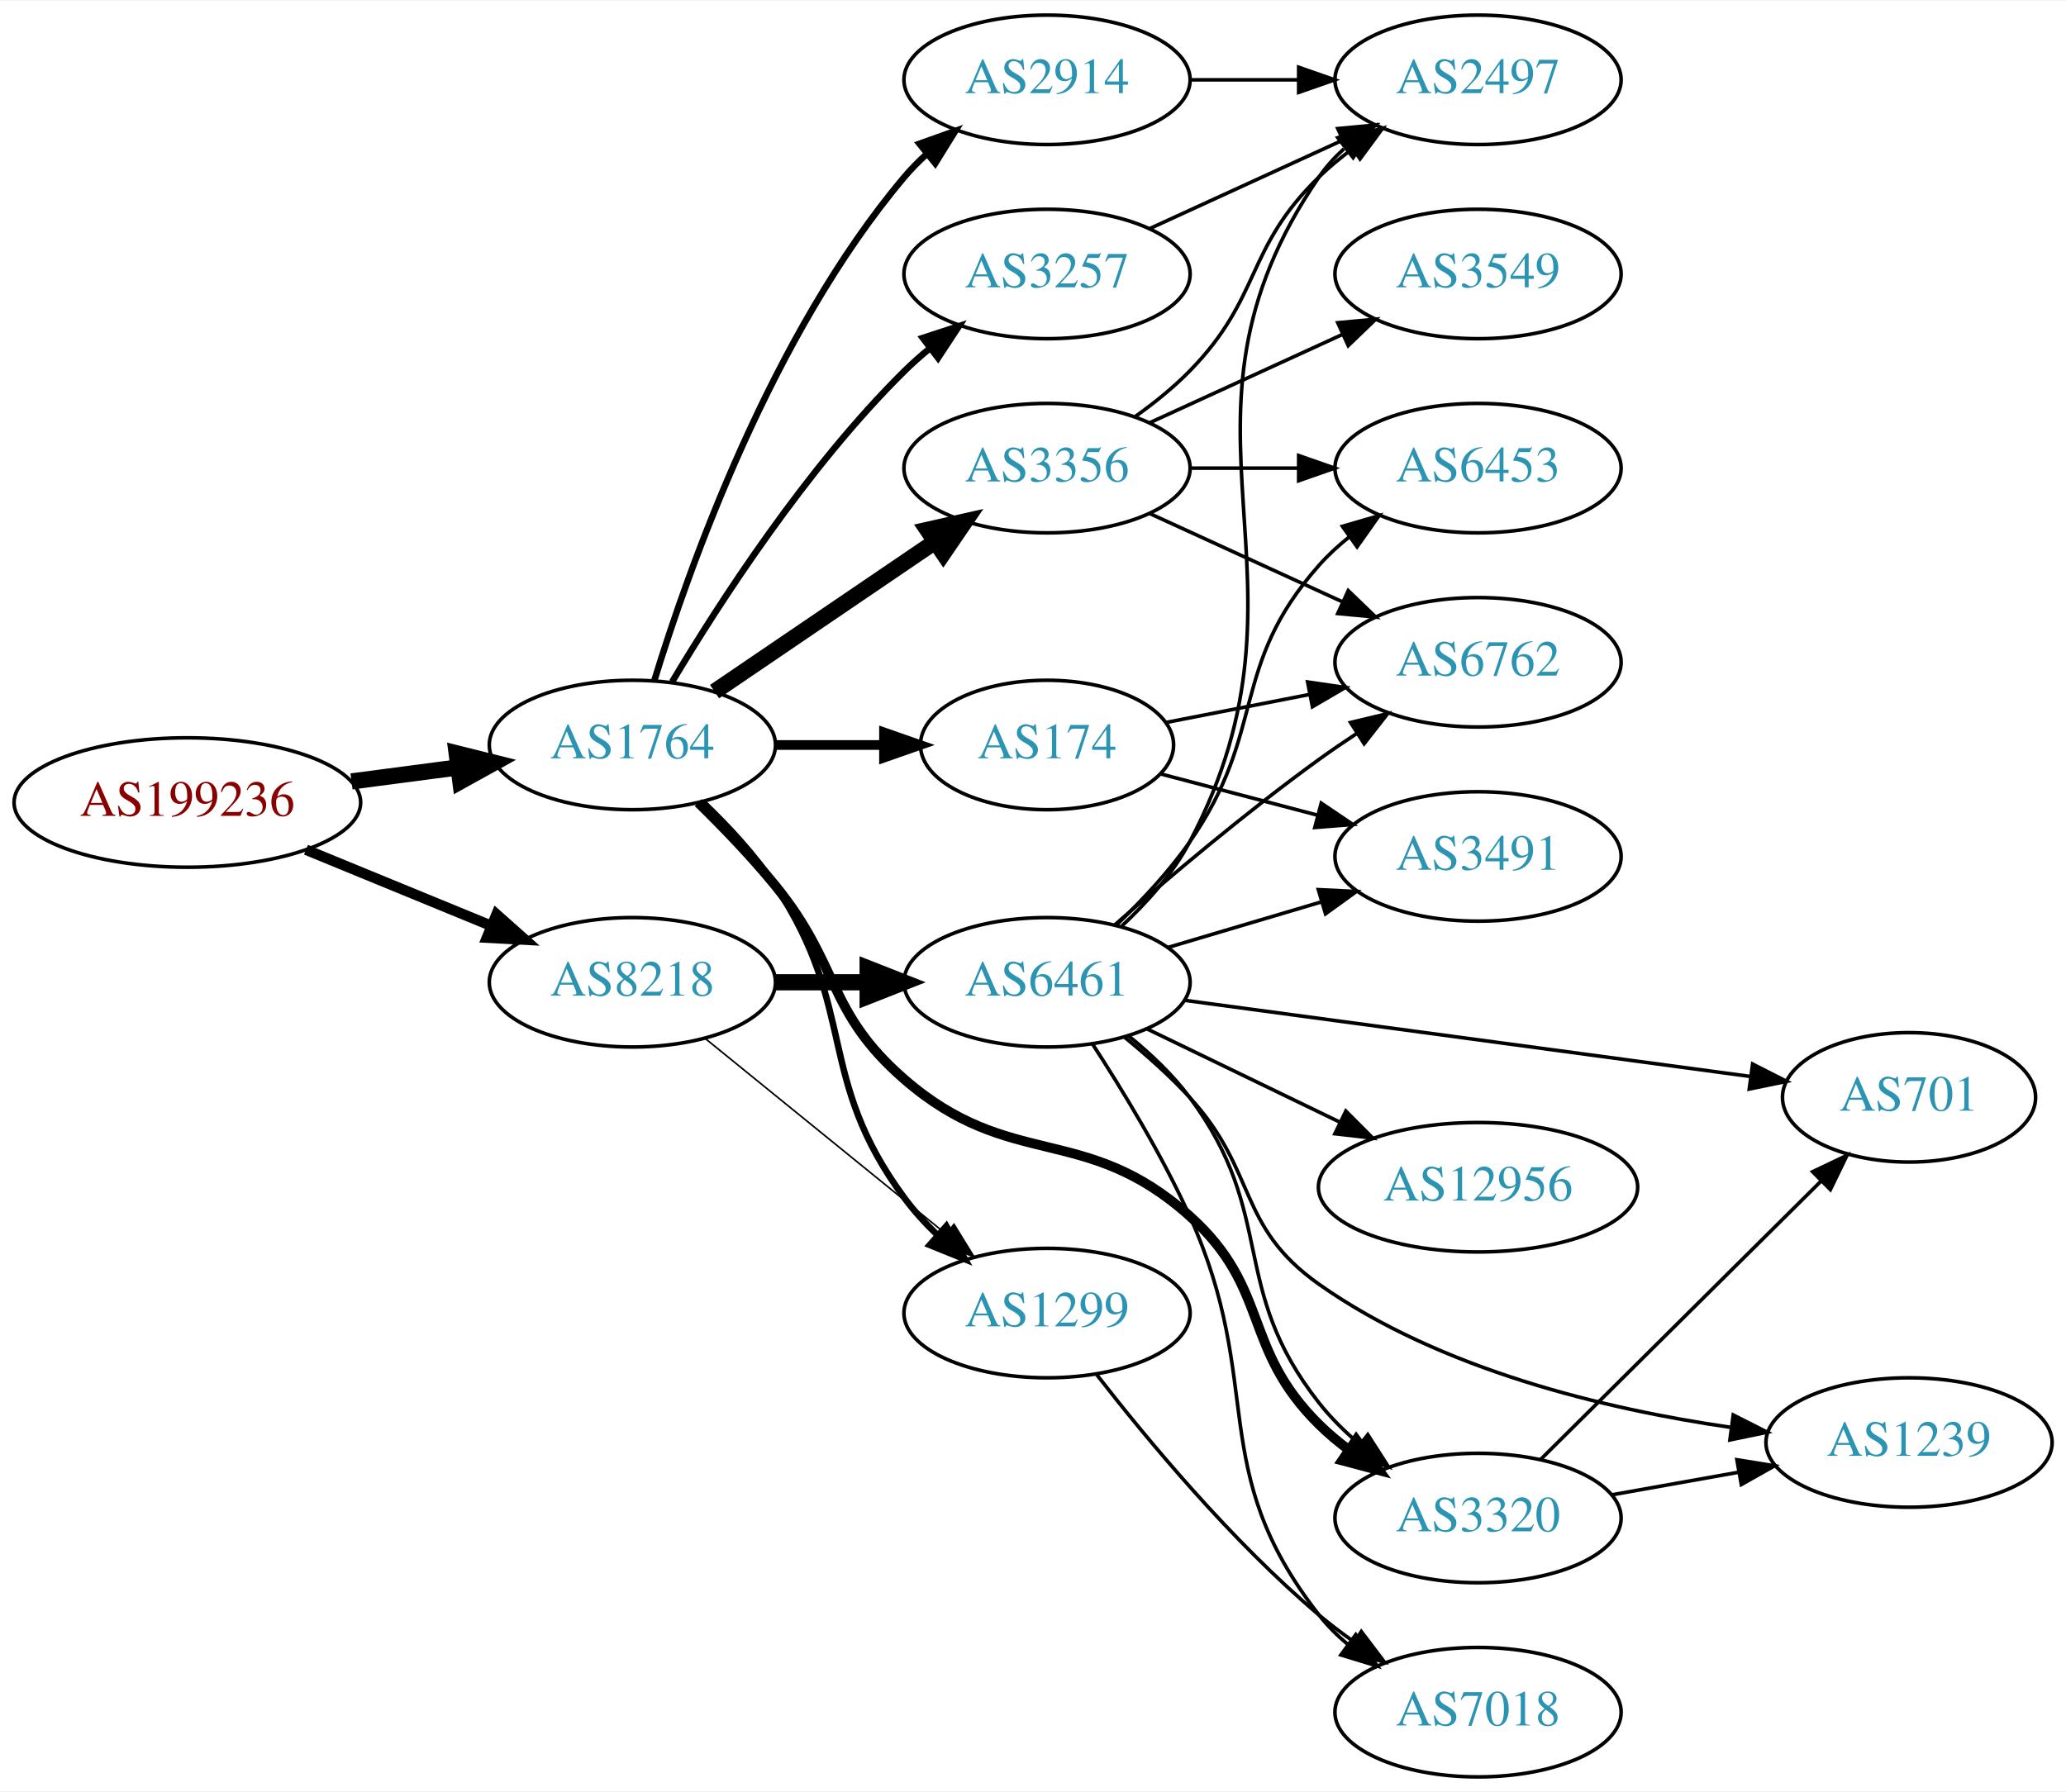
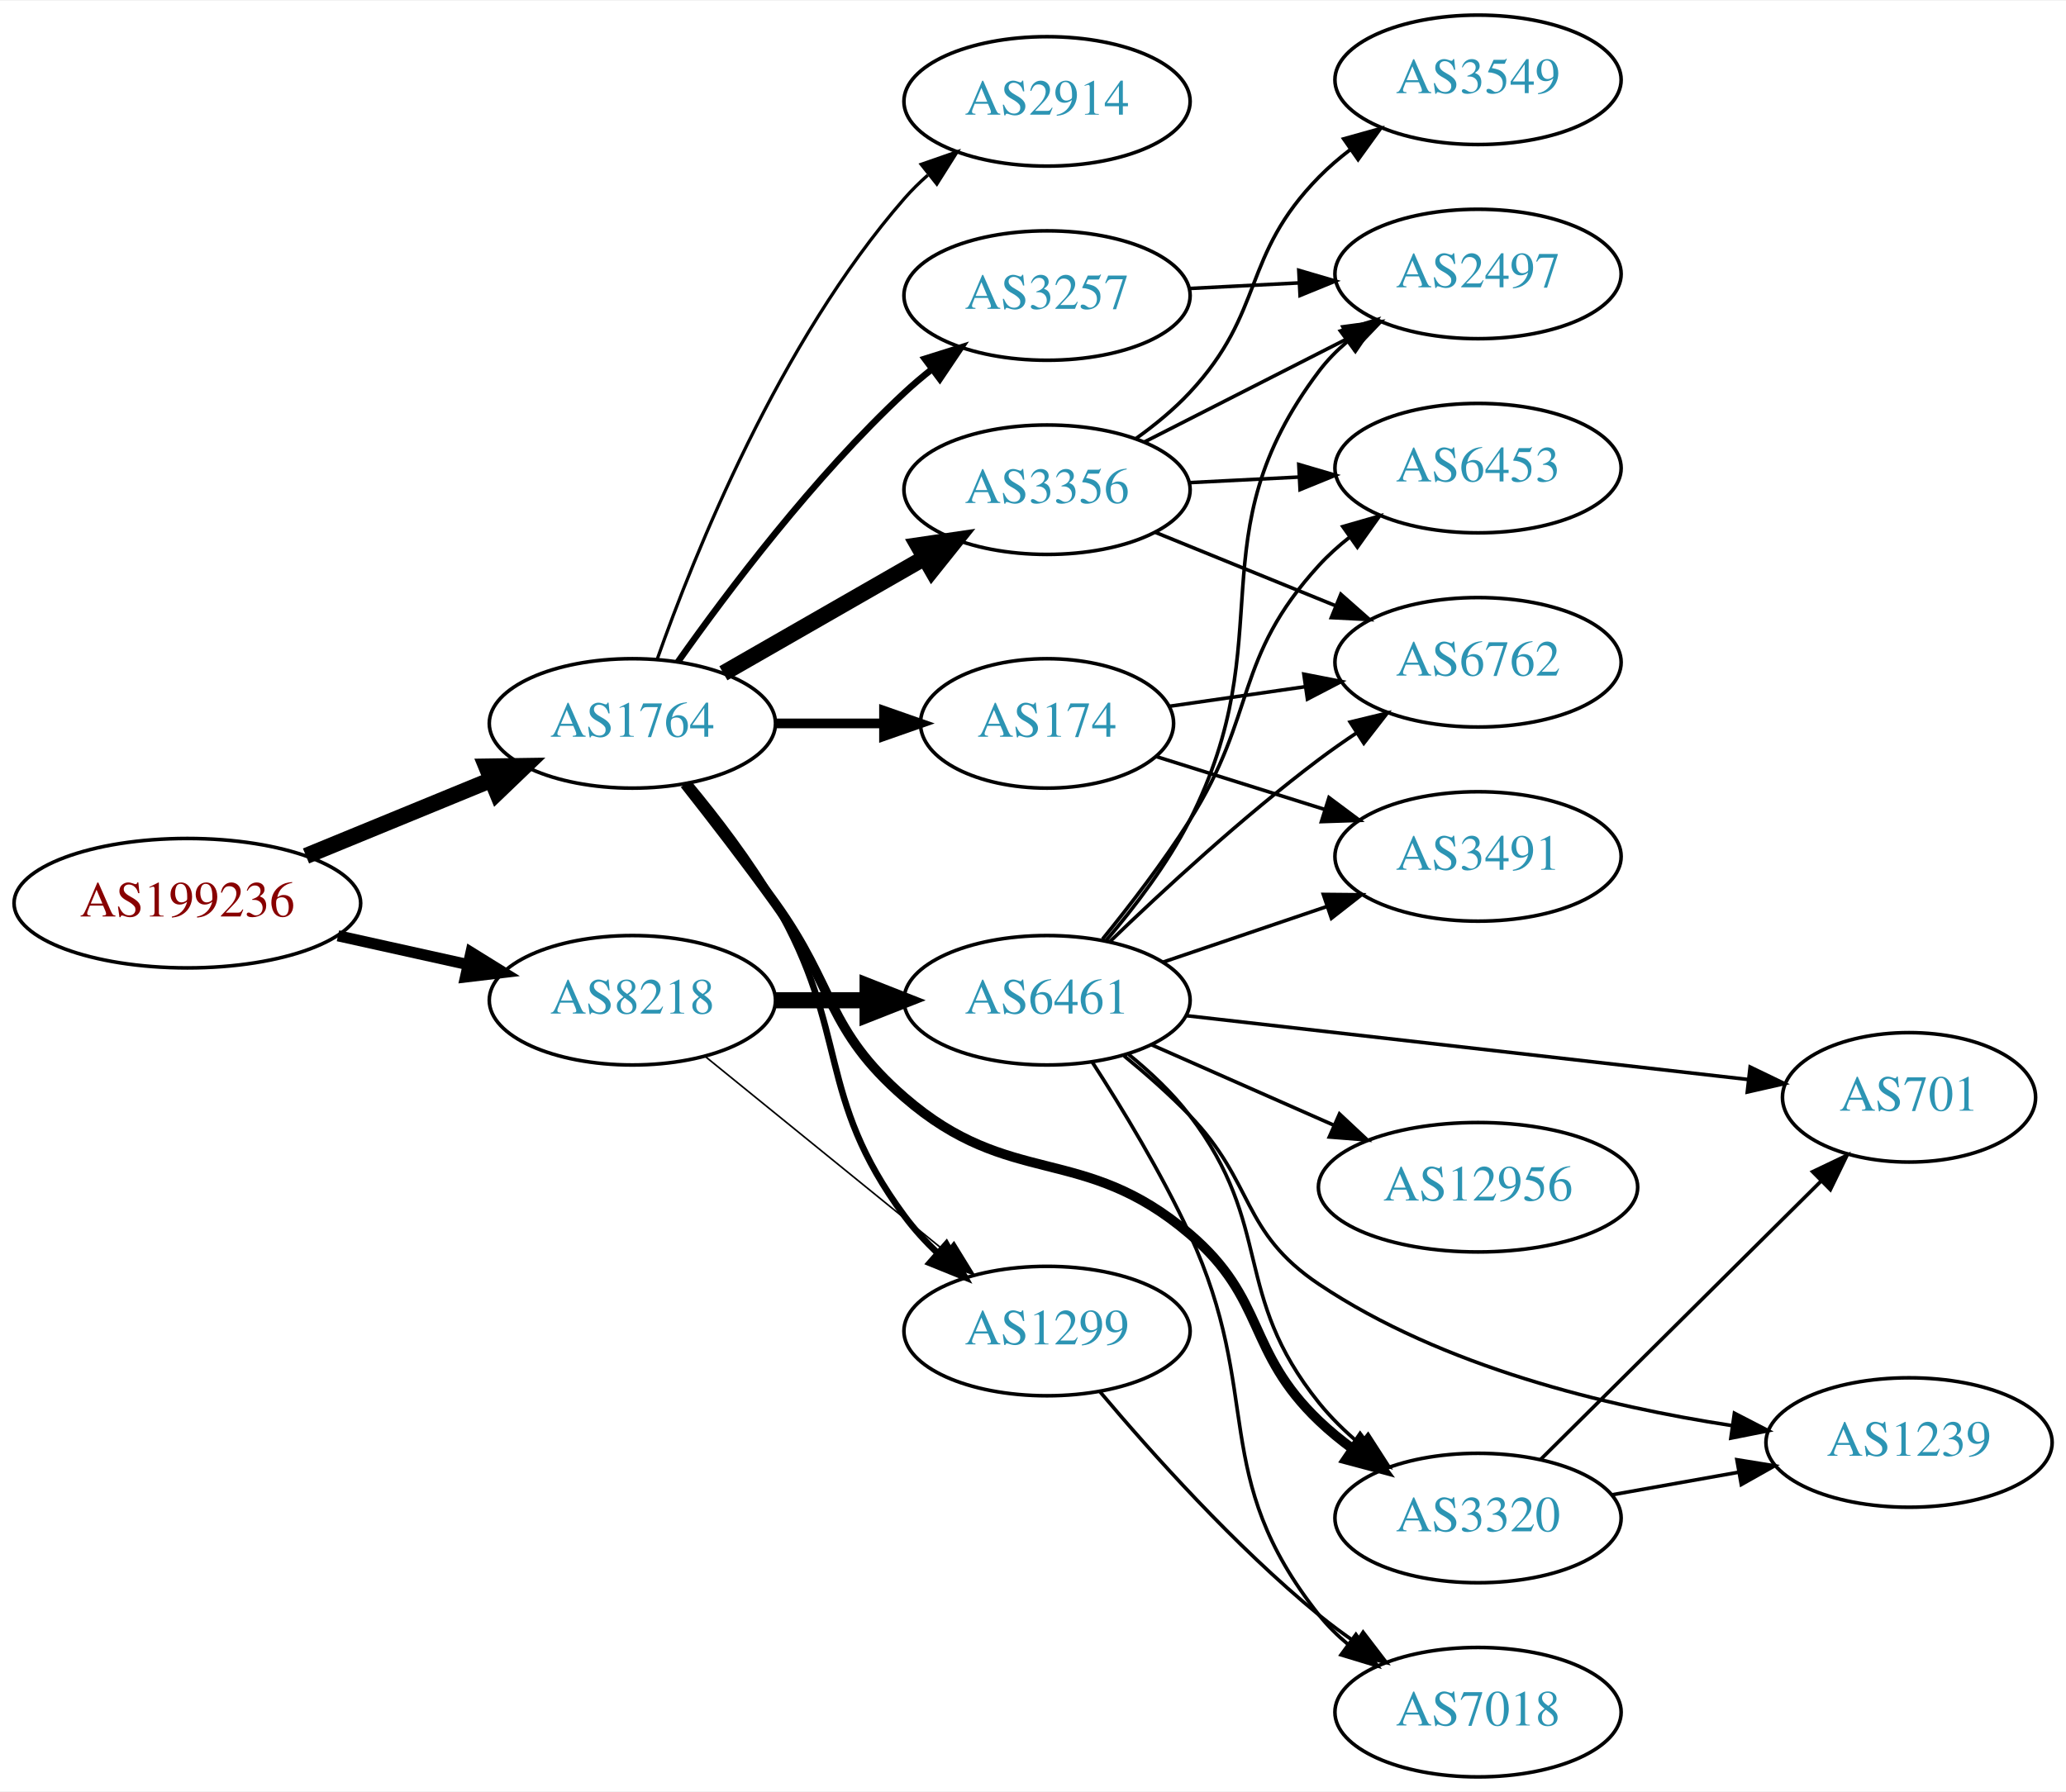
<svg xmlns="http://www.w3.org/2000/svg" xmlns:xlink="http://www.w3.org/1999/xlink" width="574pt" height="498pt" viewBox="0.00 0.00 574.46 498.00">
  <g id="graph0" class="graph" transform="scale(1 1) rotate(0) translate(4 494)">
    <polygon fill="white" stroke="none" points="-4,4 -4,-494 570.463,-494 570.463,4 -4,4" />
    <g id="node1" class="node">
      <g id="a_node1">
        <a xlink:href="/asn/199236" xlink:title="AS199236 ~ Emarsys eMarketing Systems AG [AT]">
-           <ellipse fill="#ffffff" stroke="black" cx="48.096" cy="-271" rx="48.192" ry="18" />
-           <text text-anchor="middle" x="48.096" y="-267.3" font-family="Times,serif" font-size="14.00" fill="#880000">AS199236</text>
+           <ellipse fill="#ffffff" stroke="black" cx="48.096" cy="-243" rx="48.192" ry="18" />
+           <text text-anchor="middle" x="48.096" y="-239.3" font-family="Times,serif" font-size="14.00" fill="#880000">AS199236</text>
        </a>
      </g>
    </g>
    <g id="node2" class="node">
      <g id="a_node2">
        <a xlink:href="/asn/1764" xlink:title="AS1764 ~ NEXTLAYER-AS [AT]">
-           <ellipse fill="#ffffff" stroke="black" cx="171.838" cy="-287" rx="39.794" ry="18" />
-           <text text-anchor="middle" x="171.838" y="-283.3" font-family="Times,serif" font-size="14.00" fill="#2c94b3">AS1764</text>
+           <ellipse fill="#ffffff" stroke="black" cx="171.838" cy="-293" rx="39.794" ry="18" />
+           <text text-anchor="middle" x="171.838" y="-289.3" font-family="Times,serif" font-size="14.00" fill="#2c94b3">AS1764</text>
        </a>
      </g>
    </g>
    <g id="edge1" class="edge">
-       <path fill="none" stroke="black" stroke-width="4.5" d="M93.737,-276.867C103.407,-278.138 113.667,-279.486 123.439,-280.771" />
-       <polygon fill="black" stroke="black" stroke-width="4.5" points="122.973,-284.681 133.401,-282.08 123.999,-276.873 122.973,-284.681" />
+       <path fill="none" stroke="black" stroke-width="4.5" d="M81.082,-256.137C96.865,-262.619 116.021,-270.486 132.575,-277.285" />
+       <polygon fill="black" stroke="black" stroke-width="4.5" points="131.231,-280.99 141.977,-281.147 134.223,-273.705 131.231,-280.99" />
    </g>
    <g id="node3" class="node">
      <g id="a_node3">
        <a xlink:href="/asn/8218" xlink:title="AS8218 ~ legacy Neotelecoms [FR]">
-           <ellipse fill="#ffffff" stroke="black" cx="171.838" cy="-221" rx="39.794" ry="18" />
-           <text text-anchor="middle" x="171.838" y="-217.3" font-family="Times,serif" font-size="14.00" fill="#2c94b3">AS8218</text>
+           <ellipse fill="#ffffff" stroke="black" cx="171.838" cy="-216" rx="39.794" ry="18" />
+           <text text-anchor="middle" x="171.838" y="-212.3" font-family="Times,serif" font-size="14.00" fill="#2c94b3">AS8218</text>
        </a>
      </g>
    </g>
    <g id="edge2" class="edge">
-       <path fill="none" stroke="black" stroke-width="2.912" d="M81.082,-257.863C96.865,-251.381 116.021,-243.514 132.575,-236.715" />
-       <polygon fill="black" stroke="black" stroke-width="2.912" points="134.057,-239.89 141.977,-232.853 131.397,-233.415 134.057,-239.89" />
+       <path fill="none" stroke="black" stroke-width="3.094" d="M89.973,-233.934C101.513,-231.375 114.132,-228.576 125.896,-225.967" />
+       <polygon fill="black" stroke="black" stroke-width="3.094" points="126.962,-229.316 135.967,-223.734 125.446,-222.482 126.962,-229.316" />
    </g>
    <g id="node4" class="node">
      <g id="a_node4">
-         <a xlink:href="/asn/3257" xlink:title="AS3257 ~ GTT [DE]">
-           <ellipse fill="#ffffff" stroke="black" cx="287.131" cy="-418" rx="39.794" ry="18" />
-           <text text-anchor="middle" x="287.131" y="-414.3" font-family="Times,serif" font-size="14.00" fill="#2c94b3">AS3257</text>
+         <a xlink:href="/asn/3356" xlink:title="AS3356 ~ Level 3 Parent, LLC [US]">
+           <ellipse fill="#ffffff" stroke="black" cx="287.131" cy="-358" rx="39.794" ry="18" />
+           <text text-anchor="middle" x="287.131" y="-354.3" font-family="Times,serif" font-size="14.00" fill="#2c94b3">AS3356</text>
        </a>
      </g>
    </g>
    <g id="edge3" class="edge">
-       <path fill="none" stroke="black" stroke-width="1.8" d="M182.888,-304.569C195.936,-326.427 220.282,-364.142 247.484,-391 249.614,-393.103 251.923,-395.155 254.318,-397.129" />
-       <polygon fill="black" stroke="black" stroke-width="1.8" points="252.58,-400.206 262.65,-403.498 256.83,-394.644 252.58,-400.206" />
+       <path fill="none" stroke="black" stroke-width="4.5" d="M197.142,-306.944C213.42,-316.283 235.056,-328.697 252.919,-338.945" />
+       <polygon fill="black" stroke="black" stroke-width="4.5" points="251.234,-342.518 261.867,-344.079 255.153,-335.687 251.234,-342.518" />
    </g>
    <g id="node5" class="node">
      <g id="a_node5">
-         <a xlink:href="/asn/2914" xlink:title="AS2914 ~ NTT America, Inc. [US]">
-           <ellipse fill="#ffffff" stroke="black" cx="287.131" cy="-472" rx="39.794" ry="18" />
-           <text text-anchor="middle" x="287.131" y="-468.3" font-family="Times,serif" font-size="14.00" fill="#2c94b3">AS2914</text>
+         <a xlink:href="/asn/1299" xlink:title="AS1299 ~ Telia Carrier [EU]">
+           <ellipse fill="#ffffff" stroke="black" cx="287.131" cy="-124" rx="39.794" ry="18" />
+           <text text-anchor="middle" x="287.131" y="-120.3" font-family="Times,serif" font-size="14.00" fill="#2c94b3">AS1299</text>
        </a>
      </g>
    </g>
    <g id="edge4" class="edge">
-       <path fill="none" stroke="black" stroke-width="1.8" d="M177.9,-304.8C187.436,-335.948 210.495,-401.188 247.484,-445 249.365,-447.228 251.471,-449.359 253.703,-451.376" />
-       <polygon fill="black" stroke="black" stroke-width="1.8" points="251.652,-454.218 261.632,-457.775 256.048,-448.771 251.652,-454.218" />
+       <path fill="none" stroke="black" stroke-width="1.8" d="M187.626,-276.217C195.383,-266.87 204.664,-254.771 211.484,-243 232.465,-206.793 222.636,-189.67 247.484,-156 250.176,-152.353 253.37,-148.867 256.75,-145.626" />
+       <polygon fill="black" stroke="black" stroke-width="1.8" points="259.133,-148.192 264.328,-138.959 254.508,-142.937 259.133,-148.192" />
    </g>
    <g id="node6" class="node">
      <g id="a_node6">
-         <a xlink:href="/asn/1299" xlink:title="AS1299 ~ Telia Carrier [EU]">
-           <ellipse fill="#ffffff" stroke="black" cx="287.131" cy="-129" rx="39.794" ry="18" />
-           <text text-anchor="middle" x="287.131" y="-125.3" font-family="Times,serif" font-size="14.00" fill="#2c94b3">AS1299</text>
+         <a xlink:href="/asn/174" xlink:title="AS174 ~ Cogent Communications [US]">
+           <ellipse fill="#ffffff" stroke="black" cx="287.131" cy="-293" rx="35.194" ry="18" />
+           <text text-anchor="middle" x="287.131" y="-289.3" font-family="Times,serif" font-size="14.00" fill="#2c94b3">AS174</text>
        </a>
      </g>
    </g>
    <g id="edge5" class="edge">
-       <path fill="none" stroke="black" stroke-width="1.8" d="M191.333,-271.189C198.304,-264.548 205.892,-256.415 211.484,-248 234.647,-213.149 222.636,-194.67 247.484,-161 250.176,-157.353 253.37,-153.867 256.75,-150.626" />
-       <polygon fill="black" stroke="black" stroke-width="1.8" points="259.133,-153.192 264.328,-143.959 254.508,-147.937 259.133,-153.192" />
+       <path fill="none" stroke="black" stroke-width="2.7" d="M211.51,-293C221.215,-293 231.706,-293 241.669,-293" />
+       <polygon fill="black" stroke="black" stroke-width="2.7" points="241.805,-296.5 251.805,-293 241.805,-289.5 241.805,-296.5" />
    </g>
    <g id="node7" class="node">
      <g id="a_node7">
-         <a xlink:href="/asn/3356" xlink:title="AS3356 ~ Level 3 Parent, LLC [US]">
-           <ellipse fill="#ffffff" stroke="black" cx="287.131" cy="-364" rx="39.794" ry="18" />
-           <text text-anchor="middle" x="287.131" y="-360.3" font-family="Times,serif" font-size="14.00" fill="#2c94b3">AS3356</text>
+         <a xlink:href="/asn/2914" xlink:title="AS2914 ~ NTT America, Inc. [US]">
+           <ellipse fill="#ffffff" stroke="black" cx="287.131" cy="-466" rx="39.794" ry="18" />
+           <text text-anchor="middle" x="287.131" y="-462.3" font-family="Times,serif" font-size="14.00" fill="#2c94b3">AS2914</text>
        </a>
      </g>
    </g>
    <g id="edge6" class="edge">
-       <path fill="none" stroke="black" stroke-width="4.5" d="M194.682,-301.846C212.079,-313.67 236.627,-330.354 255.909,-343.46" />
-       <polygon fill="black" stroke="black" stroke-width="4.5" points="253.87,-346.835 264.354,-349.199 258.297,-340.321 253.87,-346.835" />
+       <path fill="none" stroke="black" stroke-width="0.9" d="M178.726,-310.824C189.055,-340.096 212.697,-399.08 247.484,-439 249.45,-441.256 251.643,-443.419 253.958,-445.468" />
+       <polygon fill="black" stroke="black" stroke-width="0.9" points="252.138,-448.492 262.145,-451.973 256.492,-443.012 252.138,-448.492" />
    </g>
    <g id="node8" class="node">
      <g id="a_node8">
-         <a xlink:href="/asn/174" xlink:title="AS174 ~ Cogent Communications [US]">
-           <ellipse fill="#ffffff" stroke="black" cx="287.131" cy="-287" rx="35.194" ry="18" />
-           <text text-anchor="middle" x="287.131" y="-283.3" font-family="Times,serif" font-size="14.00" fill="#2c94b3">AS174</text>
+         <a xlink:href="/asn/3257" xlink:title="AS3257 ~ GTT [DE]">
+           <ellipse fill="#ffffff" stroke="black" cx="287.131" cy="-412" rx="39.794" ry="18" />
+           <text text-anchor="middle" x="287.131" y="-408.3" font-family="Times,serif" font-size="14.00" fill="#2c94b3">AS3257</text>
        </a>
      </g>
    </g>
    <g id="edge7" class="edge">
-       <path fill="none" stroke="black" stroke-width="2.7" d="M211.51,-287C221.215,-287 231.706,-287 241.669,-287" />
-       <polygon fill="black" stroke="black" stroke-width="2.7" points="241.805,-290.5 251.805,-287 241.805,-283.5 241.805,-290.5" />
+       <path fill="none" stroke="black" stroke-width="1.8" d="M184.514,-310.142C198.235,-329.578 222.339,-361.599 247.484,-385 249.881,-387.23 252.472,-389.423 255.139,-391.535" />
+       <polygon fill="black" stroke="black" stroke-width="1.8" points="253.138,-394.409 263.244,-397.587 257.326,-388.8 253.138,-394.409" />
    </g>
    <g id="node9" class="node">
      <g id="a_node9">
        <a xlink:href="/asn/3320" xlink:title="AS3320 ~ DTAG [DE]">
          <ellipse fill="#ffffff" stroke="black" cx="406.973" cy="-72" rx="39.794" ry="18" />
          <text text-anchor="middle" x="406.973" y="-68.3" font-family="Times,serif" font-size="14.00" fill="#2c94b3">AS3320</text>
        </a>
      </g>
    </g>
    <g id="edge8" class="edge">
-       <path fill="none" stroke="black" stroke-width="2.7" d="M190.127,-270.964C197.081,-264.164 204.976,-255.976 211.484,-248 229.721,-225.652 225.701,-212.908 247.484,-194 276.997,-168.384 297.685,-182.093 326.777,-156 349.363,-135.743 341.178,-119.306 362.777,-98 365.284,-95.528 368.069,-93.191 370.983,-91.007" />
-       <polygon fill="black" stroke="black" stroke-width="2.7" points="373.111,-93.792 379.414,-85.276 369.176,-88.003 373.111,-93.792" />
-     </g>
-     <g id="edge21" class="edge">
-       <path fill="none" stroke="black" stroke-width="0.45" d="M192.057,-205.393C210.448,-190.458 238.368,-167.786 259.018,-151.017" />
-       <polygon fill="black" stroke="black" stroke-width="0.45" points="261.262,-153.704 266.818,-144.683 256.849,-148.27 261.262,-153.704" />
+       <path fill="none" stroke="black" stroke-width="2.7" d="M186.374,-276.099C193.93,-266.515 203.418,-254.227 211.484,-243 228.315,-219.575 225.701,-207.908 247.484,-189 276.997,-163.384 297.041,-176.357 326.777,-151 348.166,-132.761 342.441,-118.405 362.777,-99 365.647,-96.262 368.836,-93.655 372.146,-91.217" />
+       <polygon fill="black" stroke="black" stroke-width="2.7" points="374.209,-94.046 380.506,-85.526 370.27,-88.26 374.209,-94.046" />
+     </g>
+     <g id="edge20" class="edge">
+       <path fill="none" stroke="black" stroke-width="0.45" d="M192.057,-200.393C210.448,-185.458 238.368,-162.786 259.018,-146.017" />
+       <polygon fill="black" stroke="black" stroke-width="0.45" points="261.262,-148.704 266.818,-139.683 256.849,-143.27 261.262,-148.704" />
    </g>
    <g id="node18" class="node">
      <g id="a_node18">
        <a xlink:href="/asn/6461" xlink:title="AS6461 ~ Zayo Bandwidth [US]">
-           <ellipse fill="#ffffff" stroke="black" cx="287.131" cy="-221" rx="39.794" ry="18" />
-           <text text-anchor="middle" x="287.131" y="-217.3" font-family="Times,serif" font-size="14.00" fill="#2c94b3">AS6461</text>
-         </a>
-       </g>
-     </g>
-     <g id="edge20" class="edge">
-       <path fill="none" stroke="black" stroke-width="4.5" d="M211.51,-221C219.713,-221 228.477,-221 237.009,-221" />
-       <polygon fill="black" stroke="black" stroke-width="4.5" points="237.248,-224.938 247.248,-221 237.248,-217.063 237.248,-224.938" />
+           <ellipse fill="#ffffff" stroke="black" cx="287.131" cy="-216" rx="39.794" ry="18" />
+           <text text-anchor="middle" x="287.131" y="-212.3" font-family="Times,serif" font-size="14.00" fill="#2c94b3">AS6461</text>
+         </a>
+       </g>
+     </g>
+     <g id="edge19" class="edge">
+       <path fill="none" stroke="black" stroke-width="4.5" d="M211.51,-216C219.713,-216 228.477,-216 237.009,-216" />
+       <polygon fill="black" stroke="black" stroke-width="4.5" points="237.248,-219.938 247.248,-216 237.248,-212.063 237.248,-219.938" />
    </g>
    <g id="node10" class="node">
      <g id="a_node10">
-         <a xlink:href="/asn/2497" xlink:title="AS2497 ~ Internet Initiative Japan Inc. [JP]">
+         <a xlink:href="/asn/3549" xlink:title="AS3549 ~ Level 3 Parent, LLC [US]">
          <ellipse fill="#ffffff" stroke="black" cx="406.973" cy="-472" rx="39.794" ry="18" />
-           <text text-anchor="middle" x="406.973" y="-468.3" font-family="Times,serif" font-size="14.00" fill="#2c94b3">AS2497</text>
+           <text text-anchor="middle" x="406.973" y="-468.3" font-family="Times,serif" font-size="14.00" fill="#2c94b3">AS3549</text>
        </a>
      </g>
    </g>
    <g id="edge9" class="edge">
-       <path fill="none" stroke="black" d="M315.76,-430.661C331.717,-437.973 351.987,-447.261 369.27,-455.181" />
-       <polygon fill="black" stroke="black" points="367.969,-458.435 378.518,-459.419 370.885,-452.071 367.969,-458.435" />
-     </g>
-     <g id="edge17" class="edge">
-       <path fill="none" stroke="black" d="M327.044,-472C336.597,-472 346.947,-472 356.909,-472" />
-       <polygon fill="black" stroke="black" points="357.102,-475.5 367.102,-472 357.102,-468.5 357.102,-475.5" />
+       <path fill="none" stroke="black" d="M311.884,-372.237C317.134,-376.002 322.422,-380.332 326.777,-385 347.991,-407.739 340.989,-422.811 362.777,-445 365.411,-447.682 368.36,-450.217 371.449,-452.581" />
+       <polygon fill="black" stroke="black" points="369.62,-455.573 379.825,-458.42 373.623,-449.83 369.62,-455.573" />
    </g>
    <g id="node11" class="node">
      <g id="a_node11">
-         <a xlink:href="/asn/7018" xlink:title="AS7018 ~ AT&amp;T Services, Inc. [US]">
-           <ellipse fill="#ffffff" stroke="black" cx="406.973" cy="-18" rx="39.794" ry="18" />
-           <text text-anchor="middle" x="406.973" y="-14.3" font-family="Times,serif" font-size="14.00" fill="#2c94b3">AS7018</text>
+         <a xlink:href="/asn/2497" xlink:title="AS2497 ~ Internet Initiative Japan Inc. [JP]">
+           <ellipse fill="#ffffff" stroke="black" cx="406.973" cy="-418" rx="39.794" ry="18" />
+           <text text-anchor="middle" x="406.973" y="-414.3" font-family="Times,serif" font-size="14.00" fill="#2c94b3">AS2497</text>
        </a>
      </g>
    </g>
    <g id="edge10" class="edge">
-       <path fill="none" stroke="black" d="M300.909,-111.922C314.865,-93.965 338.485,-65.522 362.777,-45 365.807,-42.441 369.101,-39.95 372.473,-37.581" />
-       <polygon fill="black" stroke="black" points="374.517,-40.425 380.912,-31.978 370.645,-34.594 374.517,-40.425" />
-     </g>
-     <g id="edge13" class="edge">
-       <path fill="none" stroke="black" d="M311.725,-378.389C316.981,-382.148 322.313,-386.437 326.777,-391 346.95,-411.617 342.084,-424.906 362.777,-445 365.623,-447.763 368.796,-450.386 372.096,-452.834" />
-       <polygon fill="black" stroke="black" points="370.213,-455.786 380.444,-458.538 374.162,-450.006 370.213,-455.786" />
+       <path fill="none" stroke="black" d="M314.284,-371.316C330.914,-379.783 352.65,-390.85 370.785,-400.083" />
+       <polygon fill="black" stroke="black" points="369.394,-403.303 379.893,-404.721 372.57,-397.065 369.394,-403.303" />
    </g>
    <g id="node12" class="node">
      <g id="a_node12">
-         <a xlink:href="/asn/3549" xlink:title="AS3549 ~ Level 3 Parent, LLC [US]">
-           <ellipse fill="#ffffff" stroke="black" cx="406.973" cy="-418" rx="39.794" ry="18" />
-           <text text-anchor="middle" x="406.973" y="-414.3" font-family="Times,serif" font-size="14.00" fill="#2c94b3">AS3549</text>
+         <a xlink:href="/asn/6453" xlink:title="AS6453 ~ TATA COMMUNICATIONS (AMERICA) INC [US]">
+           <ellipse fill="#ffffff" stroke="black" cx="406.973" cy="-364" rx="39.794" ry="18" />
+           <text text-anchor="middle" x="406.973" y="-360.3" font-family="Times,serif" font-size="14.00" fill="#2c94b3">AS6453</text>
        </a>
      </g>
    </g>
    <g id="edge11" class="edge">
-       <path fill="none" stroke="black" d="M315.76,-376.661C331.717,-383.973 351.987,-393.261 369.27,-401.181" />
-       <polygon fill="black" stroke="black" points="367.969,-404.435 378.518,-405.419 370.885,-398.071 367.969,-404.435" />
+       <path fill="none" stroke="black" d="M326.717,-359.965C336.484,-360.462 347.1,-361.002 357.294,-361.521" />
+       <polygon fill="black" stroke="black" points="357.136,-365.018 367.301,-362.031 357.492,-358.027 357.136,-365.018" />
    </g>
    <g id="node13" class="node">
      <g id="a_node13">
        <a xlink:href="/asn/6762" xlink:title="AS6762 ~ TELECOM ITALIA SPARKLE S.p.A. [IT]">
          <ellipse fill="#ffffff" stroke="black" cx="406.973" cy="-310" rx="39.794" ry="18" />
          <text text-anchor="middle" x="406.973" y="-306.3" font-family="Times,serif" font-size="14.00" fill="#2c94b3">AS6762</text>
        </a>
      </g>
    </g>
    <g id="edge12" class="edge">
-       <path fill="none" stroke="black" d="M315.76,-351.339C331.717,-344.027 351.987,-334.739 369.27,-326.819" />
-       <polygon fill="black" stroke="black" points="370.885,-329.929 378.518,-322.581 367.969,-323.565 370.885,-329.929" />
+       <path fill="none" stroke="black" d="M317.261,-346.135C332.416,-339.962 351.14,-332.335 367.474,-325.682" />
+       <polygon fill="black" stroke="black" points="368.83,-328.909 376.771,-321.895 366.189,-322.426 368.83,-328.909" />
+     </g>
+     <g id="node17" class="node">
+       <g id="a_node17">
+         <a xlink:href="/asn/7018" xlink:title="AS7018 ~ AT&amp;T Services, Inc. [US]">
+           <ellipse fill="#ffffff" stroke="black" cx="406.973" cy="-18" rx="39.794" ry="18" />
+           <text text-anchor="middle" x="406.973" y="-14.3" font-family="Times,serif" font-size="14.00" fill="#2c94b3">AS7018</text>
+         </a>
+       </g>
+     </g>
+     <g id="edge18" class="edge">
+       <path fill="none" stroke="black" d="M301.895,-107.074C316.1,-90.206 339.419,-64.129 362.777,-45 366.01,-42.352 369.521,-39.762 373.098,-37.299" />
+       <polygon fill="black" stroke="black" points="375.019,-40.224 381.461,-31.813 371.18,-34.371 375.019,-40.224" />
+     </g>
+     <g id="edge14" class="edge">
+       <path fill="none" stroke="black" d="M321.27,-297.781C332.98,-299.47 346.383,-301.403 359.019,-303.226" />
+       <polygon fill="black" stroke="black" points="358.544,-306.694 368.941,-304.658 359.543,-299.766 358.544,-306.694" />
    </g>
    <g id="node14" class="node">
      <g id="a_node14">
-         <a xlink:href="/asn/6453" xlink:title="AS6453 ~ TATA COMMUNICATIONS (AMERICA) INC [US]">
-           <ellipse fill="#ffffff" stroke="black" cx="406.973" cy="-364" rx="39.794" ry="18" />
-           <text text-anchor="middle" x="406.973" y="-360.3" font-family="Times,serif" font-size="14.00" fill="#2c94b3">AS6453</text>
-         </a>
-       </g>
-     </g>
-     <g id="edge14" class="edge">
-       <path fill="none" stroke="black" d="M327.044,-364C336.597,-364 346.947,-364 356.909,-364" />
-       <polygon fill="black" stroke="black" points="357.102,-367.5 367.102,-364 357.102,-360.5 357.102,-367.5" />
-     </g>
-     <g id="edge16" class="edge">
-       <path fill="none" stroke="black" d="M320.332,-293.285C332.605,-295.68 346.84,-298.459 360.138,-301.054" />
-       <polygon fill="black" stroke="black" points="359.591,-304.513 370.077,-302.994 360.932,-297.643 359.591,-304.513" />
-     </g>
-     <g id="node15" class="node">
-       <g id="a_node15">
        <a xlink:href="/asn/3491" xlink:title="AS3491 ~ PCCW Global, Inc. [US]">
          <ellipse fill="#ffffff" stroke="black" cx="406.973" cy="-256" rx="39.794" ry="18" />
          <text text-anchor="middle" x="406.973" y="-252.3" font-family="Times,serif" font-size="14.00" fill="#2c94b3">AS3491</text>
        </a>
      </g>
    </g>
+     <g id="edge13" class="edge">
+       <path fill="none" stroke="black" d="M317.564,-283.759C331.656,-279.334 348.781,-273.957 364.192,-269.118" />
+       <polygon fill="black" stroke="black" points="365.531,-272.367 374.023,-266.032 363.434,-265.688 365.531,-272.367" />
+     </g>
+     <g id="edge17" class="edge">
+       <path fill="none" stroke="black" d="M326.717,-413.965C336.484,-414.462 347.1,-415.002 357.294,-415.521" />
+       <polygon fill="black" stroke="black" points="357.136,-419.018 367.301,-416.031 357.492,-412.027 357.136,-419.018" />
+     </g>
+     <g id="node15" class="node">
+       <g id="a_node15">
+         <a xlink:href="/asn/1239" xlink:title="AS1239 ~ Sprint [US]">
+           <ellipse fill="#ffffff" stroke="black" cx="526.816" cy="-93" rx="39.794" ry="18" />
+           <text text-anchor="middle" x="526.816" y="-89.3" font-family="Times,serif" font-size="14.00" fill="#2c94b3">AS1239</text>
+         </a>
+       </g>
+     </g>
    <g id="edge15" class="edge">
-       <path fill="none" stroke="black" d="M318.785,-278.936C332.083,-275.438 347.899,-271.277 362.386,-267.466" />
-       <polygon fill="black" stroke="black" points="363.375,-270.825 372.155,-264.896 361.594,-264.056 363.375,-270.825" />
+       <path fill="none" stroke="black" d="M444.292,-78.472C455.38,-80.448 467.728,-82.648 479.391,-84.727" />
+       <polygon fill="black" stroke="black" points="478.956,-88.204 489.415,-86.513 480.184,-81.313 478.956,-88.204" />
    </g>
    <g id="node16" class="node">
      <g id="a_node16">
        <a xlink:href="/asn/701" xlink:title="AS701 ~ UUNET [US]">
          <ellipse fill="#ffffff" stroke="black" cx="526.816" cy="-189" rx="35.194" ry="18" />
          <text text-anchor="middle" x="526.816" y="-185.3" font-family="Times,serif" font-size="14.00" fill="#2c94b3">AS701</text>
        </a>
      </g>
    </g>
-     <g id="edge18" class="edge">
+     <g id="edge16" class="edge">
      <path fill="none" stroke="black" d="M424.359,-88.268C444.587,-108.351 479.135,-142.653 502.218,-165.571" />
      <polygon fill="black" stroke="black" points="500.007,-168.308 509.57,-172.87 504.939,-163.34 500.007,-168.308" />
    </g>
-     <g id="node17" class="node">
-       <g id="a_node17">
-         <a xlink:href="/asn/1239" xlink:title="AS1239 ~ Sprint [US]">
-           <ellipse fill="#ffffff" stroke="black" cx="526.816" cy="-93" rx="39.794" ry="18" />
-           <text text-anchor="middle" x="526.816" y="-89.3" font-family="Times,serif" font-size="14.00" fill="#2c94b3">AS1239</text>
-         </a>
-       </g>
-     </g>
-     <g id="edge19" class="edge">
-       <path fill="none" stroke="black" d="M444.292,-78.472C455.38,-80.448 467.728,-82.648 479.391,-84.727" />
-       <polygon fill="black" stroke="black" points="478.956,-88.204 489.415,-86.513 480.184,-81.313 478.956,-88.204" />
-     </g>
-     <g id="edge30" class="edge">
-       <path fill="none" stroke="black" d="M309.901,-206.017C315.93,-201.111 322.096,-195.289 326.777,-189 351.275,-156.091 337.4,-136.236 362.777,-104 366.014,-99.889 369.904,-96.044 374.007,-92.545" />
-       <polygon fill="black" stroke="black" points="376.319,-95.181 382.043,-86.266 372.009,-89.665 376.319,-95.181" />
+     <g id="edge29" class="edge">
+       <path fill="none" stroke="black" d="M309.813,-200.951C315.839,-196.043 322.026,-190.236 326.777,-184 350.405,-152.985 338.321,-134.366 362.777,-104 366.059,-99.925 369.976,-96.1 374.091,-92.611" />
+       <polygon fill="black" stroke="black" points="376.401,-95.248 382.135,-86.339 372.097,-89.728 376.401,-95.248" />
+     </g>
+     <g id="edge23" class="edge">
+       <path fill="none" stroke="black" d="M303.453,-232.493C311.366,-241.756 320.626,-253.866 326.777,-266 352.92,-317.565 327.961,-344.846 362.777,-391 365.041,-394.001 367.743,-396.749 370.677,-399.246" />
+       <polygon fill="black" stroke="black" points="368.714,-402.148 378.838,-405.271 372.871,-396.516 368.714,-402.148" />
+     </g>
+     <g id="edge24" class="edge">
+       <path fill="none" stroke="black" d="M302.562,-232.999C310.215,-242.41 319.509,-254.5 326.777,-266 345.68,-295.907 338.902,-310.89 362.777,-337 365.314,-339.774 368.198,-342.371 371.246,-344.773" />
+       <polygon fill="black" stroke="black" points="369.382,-347.742 379.566,-350.666 373.428,-342.03 369.382,-347.742" />
    </g>
    <g id="edge22" class="edge">
-       <path fill="none" stroke="black" d="M307.923,-236.652C314.895,-243.157 322.142,-251.237 326.777,-260 365.942,-334.045 315.33,-375.969 362.777,-445 364.731,-447.842 367.092,-450.445 369.691,-452.816" />
-       <polygon fill="black" stroke="black" points="367.972,-455.91 378.031,-459.237 372.243,-450.363 367.972,-455.91" />
+       <path fill="none" stroke="black" d="M304.608,-232.309C319.277,-246.449 341.627,-267.086 362.777,-283 366.116,-285.512 369.694,-288.017 373.309,-290.432" />
+       <polygon fill="black" stroke="black" points="371.417,-293.376 381.717,-295.862 375.216,-287.496 371.417,-293.376" />
    </g>
    <g id="edge25" class="edge">
-       <path fill="none" stroke="black" d="M299.723,-203.915C308.04,-191.126 319.09,-172.984 326.777,-156 348.162,-108.751 330.861,-85.879 362.777,-45 365.09,-42.037 367.826,-39.314 370.78,-36.833" />
-       <polygon fill="black" stroke="black" points="372.973,-39.565 378.97,-30.83 368.835,-33.919 372.973,-39.565" />
-     </g>
-     <g id="edge23" class="edge">
-       <path fill="none" stroke="black" d="M305.988,-236.995C320.779,-249.954 342.57,-268.394 362.777,-283 366.164,-285.448 369.772,-287.912 373.404,-290.303" />
-       <polygon fill="black" stroke="black" points="371.524,-293.255 381.831,-295.707 375.303,-287.362 371.524,-293.255" />
-     </g>
-     <g id="edge29" class="edge">
-       <path fill="none" stroke="black" d="M306.433,-236.942C313.377,-243.602 320.997,-251.713 326.777,-260 348.391,-290.984 337.733,-308.717 362.777,-337 365.269,-339.814 368.124,-342.438 371.153,-344.857" />
-       <polygon fill="black" stroke="black" points="369.273,-347.815 379.447,-350.773 373.338,-342.116 369.273,-347.815" />
-     </g>
-     <g id="edge24" class="edge">
-       <path fill="none" stroke="black" d="M320.644,-230.657C333.801,-234.564 349.173,-239.13 363.217,-243.301" />
-       <polygon fill="black" stroke="black" points="362.575,-246.761 373.158,-246.253 364.568,-240.051 362.575,-246.761" />
+       <path fill="none" stroke="black" d="M319.401,-226.614C333.385,-231.361 350.055,-237.019 365.017,-242.098" />
+       <polygon fill="black" stroke="black" points="363.963,-245.436 374.557,-245.336 366.213,-238.808 363.963,-245.436" />
    </g>
    <g id="edge27" class="edge">
-       <path fill="none" stroke="black" d="M325.269,-216C367.907,-210.26 437.739,-200.858 482.73,-194.801" />
-       <polygon fill="black" stroke="black" points="483.323,-198.253 492.767,-193.449 482.389,-191.315 483.323,-198.253" />
-     </g>
-     <g id="edge26" class="edge">
-       <path fill="none" stroke="black" d="M308.721,-205.699C314.845,-200.699 321.36,-194.905 326.777,-189 345.78,-168.287 339.809,-153.205 362.777,-137 396.536,-113.182 442.533,-102.254 477.064,-97.241" />
-       <polygon fill="black" stroke="black" points="477.936,-100.656 487.387,-95.868 477.012,-93.717 477.936,-100.656" />
+       <path fill="none" stroke="black" d="M308.548,-200.536C314.665,-195.53 321.219,-189.773 326.777,-184 345.027,-165.045 340.919,-151.647 362.777,-137 397.099,-114.001 443.039,-102.99 477.406,-97.737" />
+       <polygon fill="black" stroke="black" points="478.262,-101.151 487.674,-96.285 477.282,-94.22 478.262,-101.151" />
+     </g>
+     <g id="edge28" class="edge">
+       <path fill="none" stroke="black" d="M325.793,-211.722C368.297,-206.893 437.339,-199.051 482.163,-193.959" />
+       <polygon fill="black" stroke="black" points="482.632,-197.428 492.173,-192.822 481.842,-190.473 482.632,-197.428" />
+     </g>
+     <g id="edge21" class="edge">
+       <path fill="none" stroke="black" d="M299.654,-198.883C307.936,-186.078 318.974,-167.931 326.777,-151 347.605,-105.815 331.89,-84.005 362.777,-45 365.111,-42.053 367.86,-39.341 370.823,-36.866" />
+       <polygon fill="black" stroke="black" points="373.015,-39.599 379.024,-30.873 368.885,-33.947 373.015,-39.599" />
    </g>
    <g id="node19" class="node">
      <g id="a_node19">
        <a xlink:href="/asn/12956" xlink:title="AS12956 ~ TELXIUS [ES]">
          <ellipse fill="#ffffff" stroke="black" cx="406.973" cy="-164" rx="44.393" ry="18" />
          <text text-anchor="middle" x="406.973" y="-160.3" font-family="Times,serif" font-size="14.00" fill="#2c94b3">AS12956</text>
        </a>
      </g>
    </g>
-     <g id="edge28" class="edge">
-       <path fill="none" stroke="black" d="M314.871,-208.066C330.685,-200.417 350.96,-190.61 368.367,-182.19" />
-       <polygon fill="black" stroke="black" points="370.218,-185.183 377.696,-177.678 367.169,-178.881 370.218,-185.183" />
+     <g id="edge26" class="edge">
+       <path fill="none" stroke="black" d="M316.058,-203.677C331.192,-196.999 350.14,-188.637 366.735,-181.315" />
+       <polygon fill="black" stroke="black" points="368.451,-184.383 376.187,-177.144 365.625,-177.979 368.451,-184.383" />
    </g>
  </g>
</svg>
